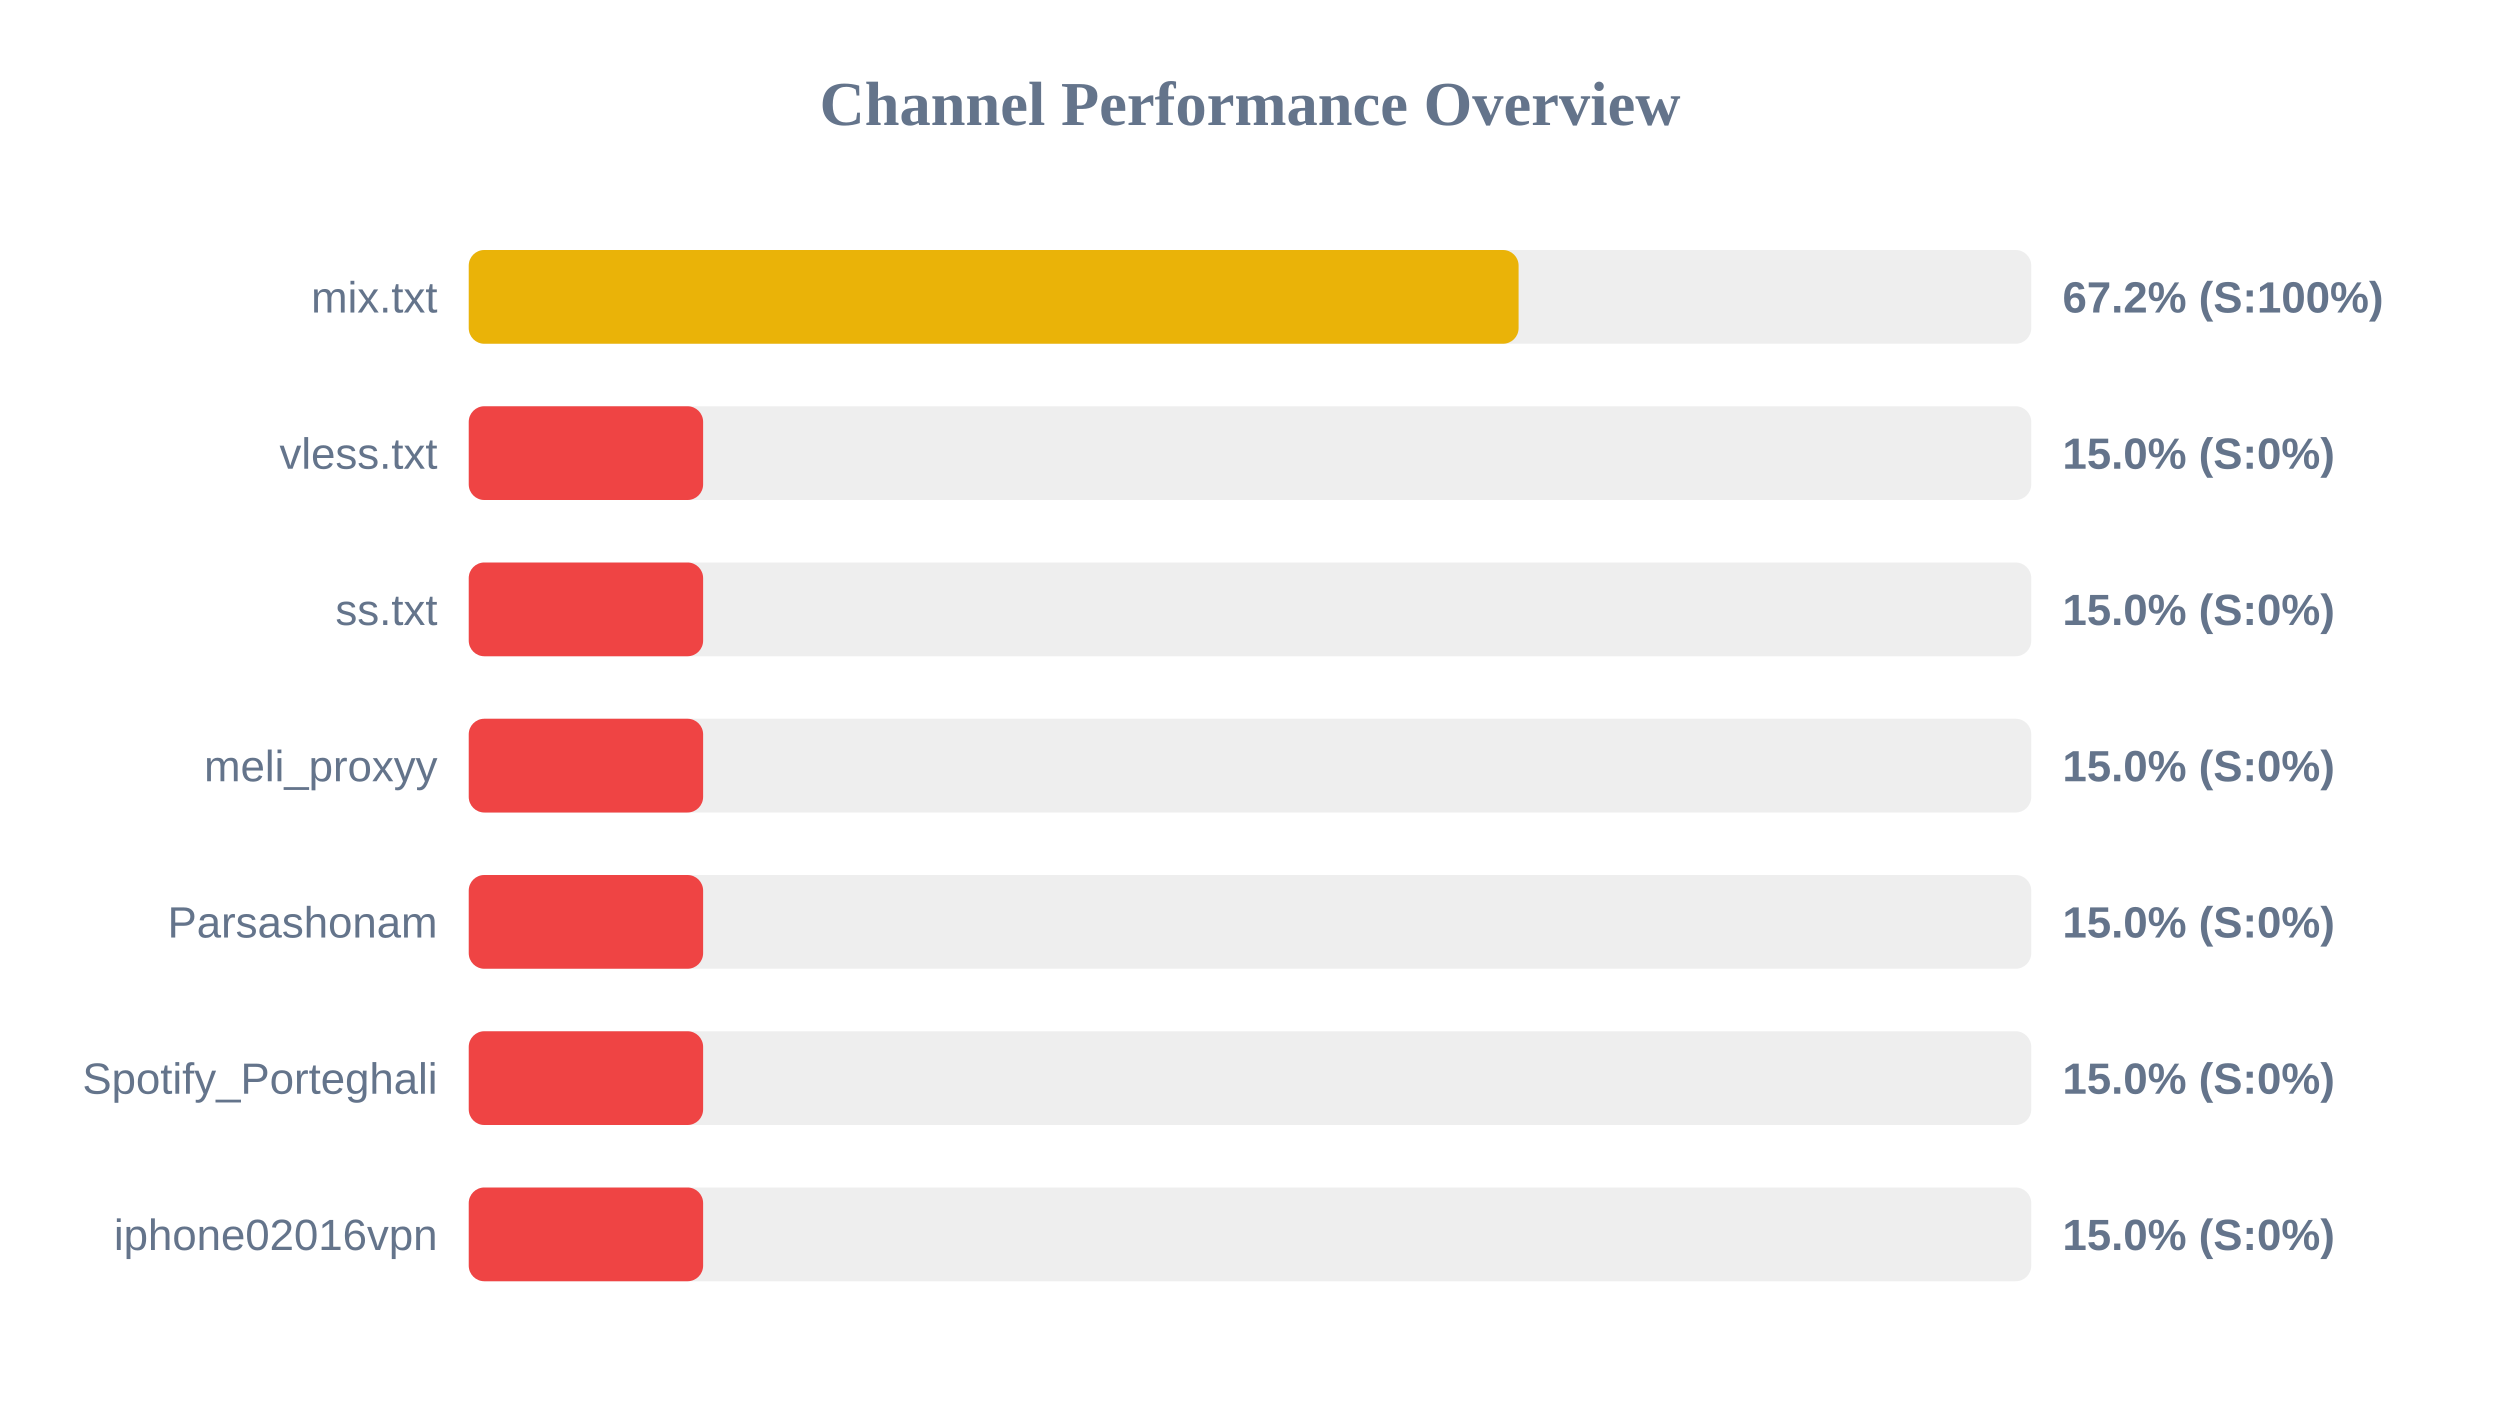
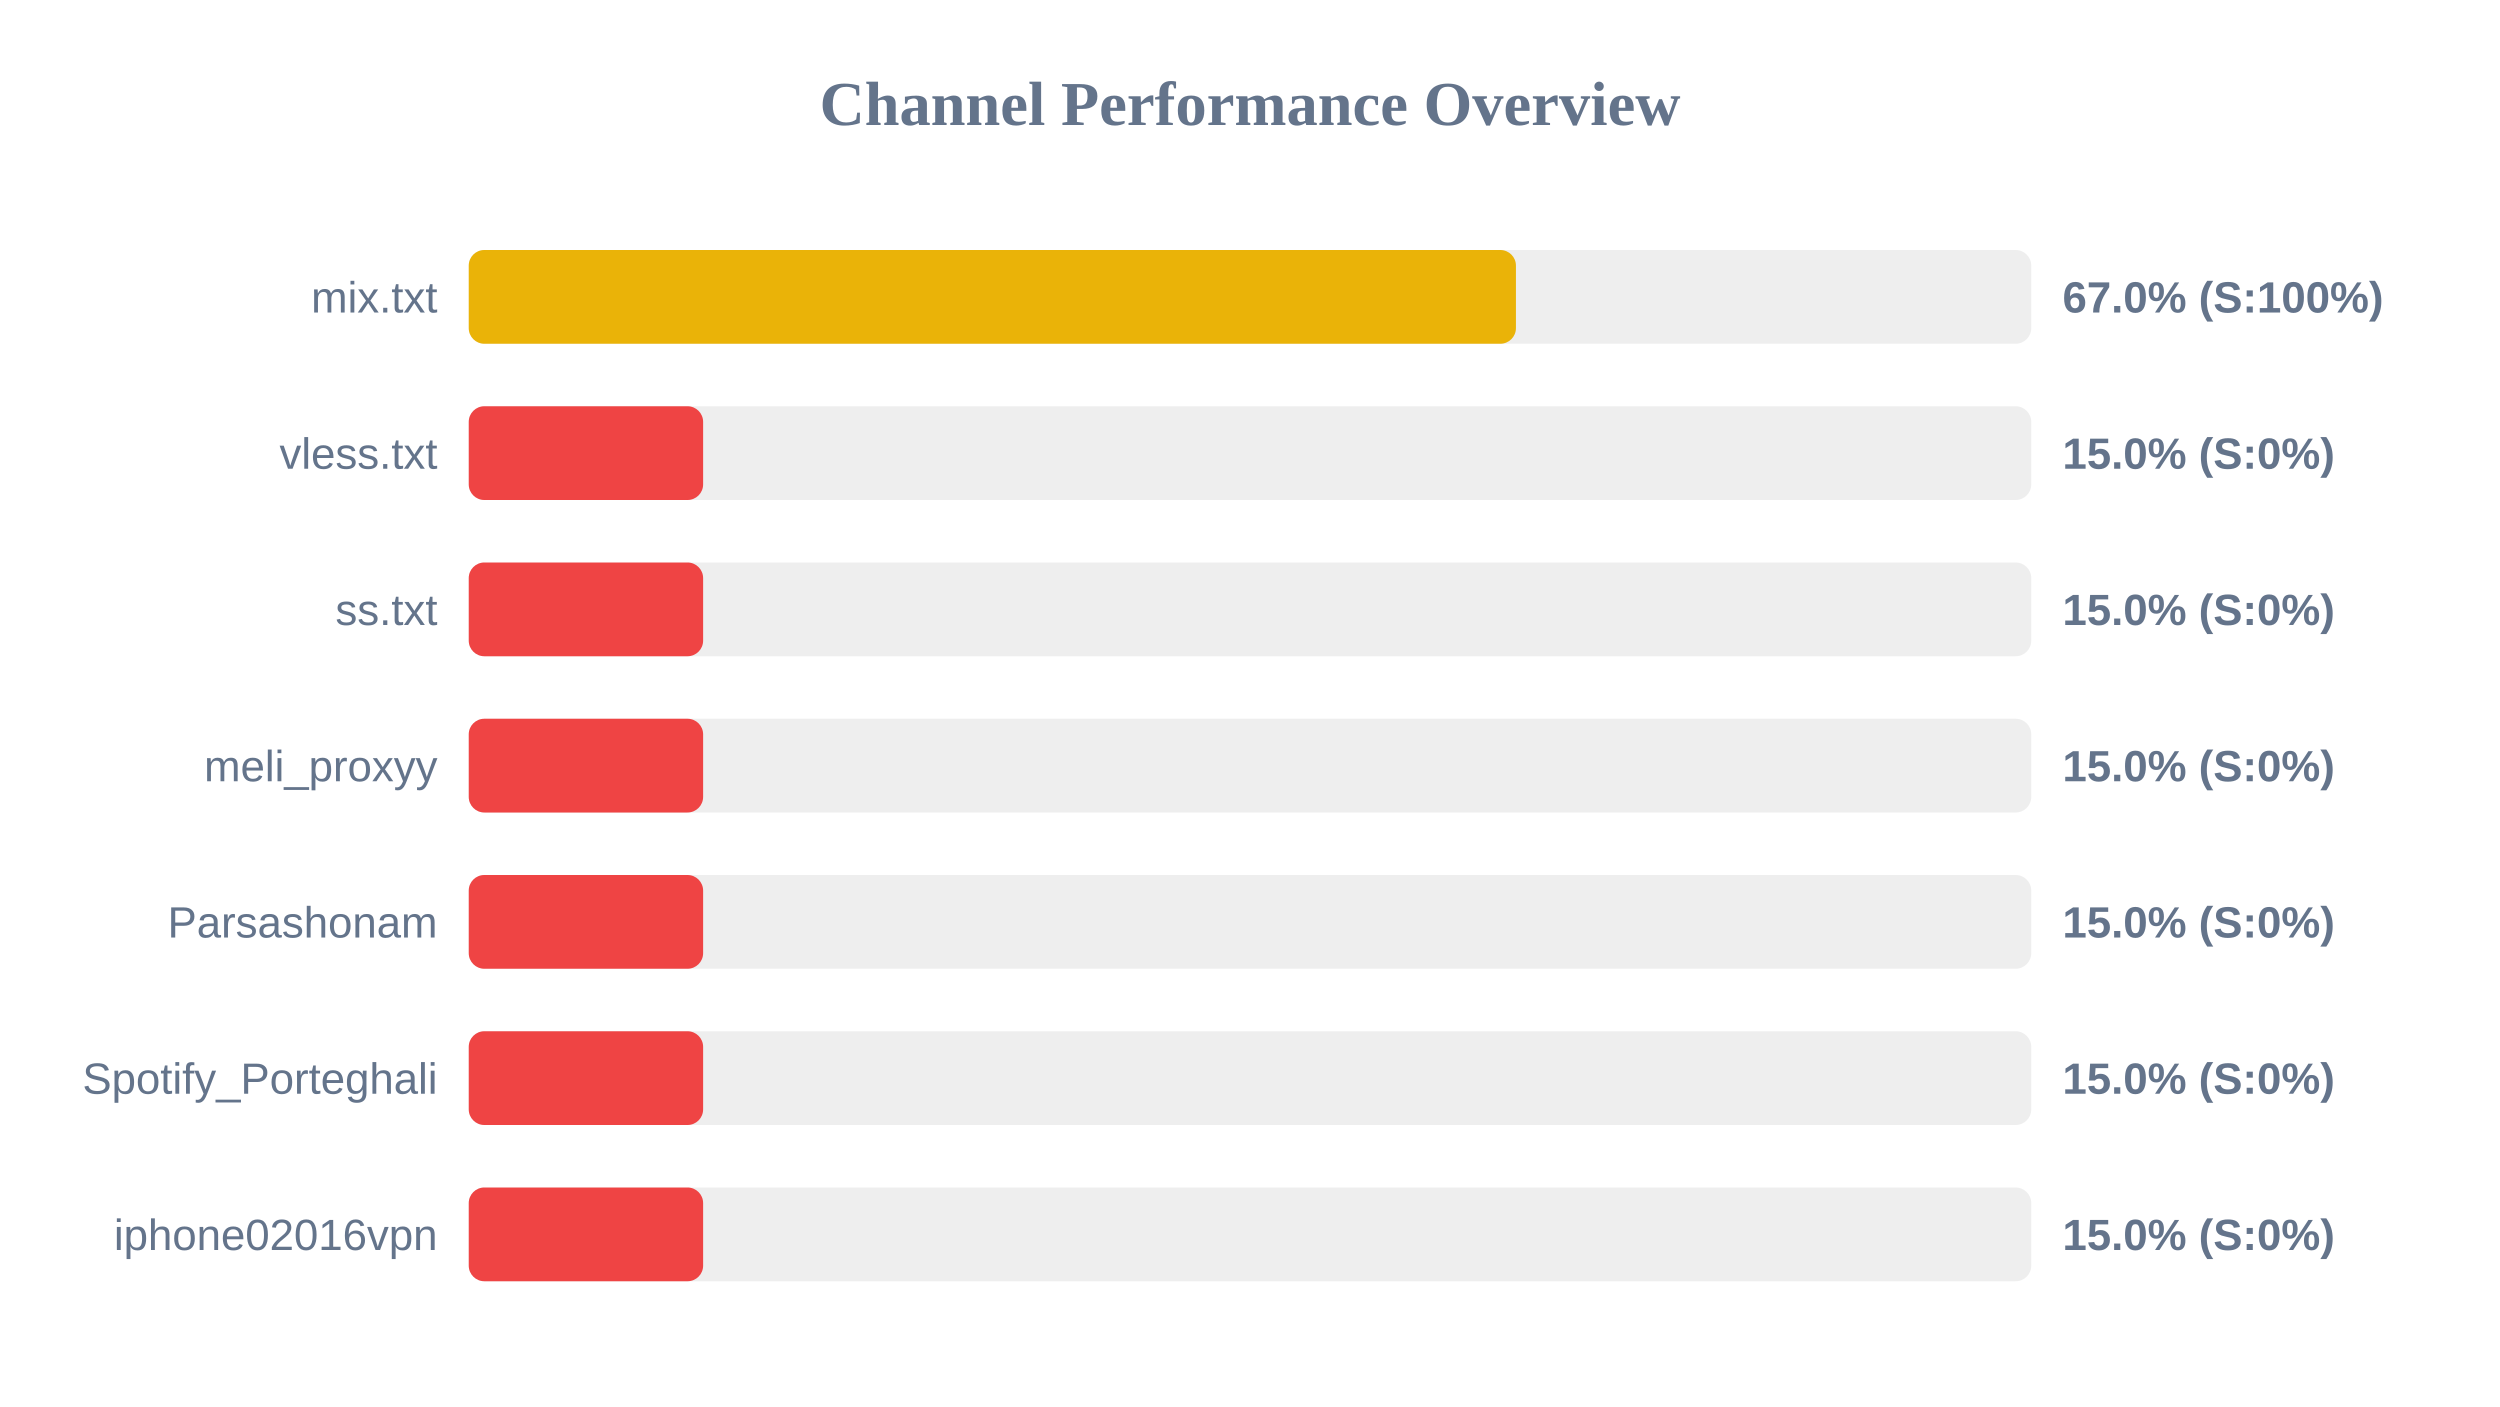
<svg xmlns="http://www.w3.org/2000/svg" width="800" height="450" version="1.1">
  <style>
        .row { font: 14px Arial; fill: #64748b; }
        .score { font: bold 14px Arial; fill: #64748b; }
    </style>
  <text x="400" y="40" text-anchor="middle" font-size="20px" font-weight="bold" fill="#64748b">Channel Performance Overview</text>
  <rect x="150" y="80" width="500" height="30" fill="#eee" rx="5" />
-   <rect x="150" y="80" width="335.95" height="30" fill="#eab308" rx="5" />
+   <rect x="150" y="80" width="335.1" height="30" fill="#eab308" rx="5" />
  <text x="140" y="100" text-anchor="end" class="row">mix.txt</text>
-   <text x="660" y="100" text-anchor="start" class="score">67.2% (S:100%)</text>
+   <text x="660" y="100" text-anchor="start" class="score">67.0% (S:100%)</text>
  <rect x="150" y="130" width="500" height="30" fill="#eee" rx="5" />
  <rect x="150" y="130" width="75.0" height="30" fill="#ef4444" rx="5" />
  <text x="140" y="150" text-anchor="end" class="row">vless.txt</text>
  <text x="660" y="150" text-anchor="start" class="score">15.0% (S:0%)</text>
  <rect x="150" y="180" width="500" height="30" fill="#eee" rx="5" />
  <rect x="150" y="180" width="75.0" height="30" fill="#ef4444" rx="5" />
  <text x="140" y="200" text-anchor="end" class="row">ss.txt</text>
  <text x="660" y="200" text-anchor="start" class="score">15.0% (S:0%)</text>
  <rect x="150" y="230" width="500" height="30" fill="#eee" rx="5" />
  <rect x="150" y="230" width="75.0" height="30" fill="#ef4444" rx="5" />
  <text x="140" y="250" text-anchor="end" class="row">meli_proxyy</text>
  <text x="660" y="250" text-anchor="start" class="score">15.0% (S:0%)</text>
  <rect x="150" y="280" width="500" height="30" fill="#eee" rx="5" />
  <rect x="150" y="280" width="75.0" height="30" fill="#ef4444" rx="5" />
  <text x="140" y="300" text-anchor="end" class="row">Parsashonam</text>
  <text x="660" y="300" text-anchor="start" class="score">15.0% (S:0%)</text>
  <rect x="150" y="330" width="500" height="30" fill="#eee" rx="5" />
  <rect x="150" y="330" width="75.0" height="30" fill="#ef4444" rx="5" />
  <text x="140" y="350" text-anchor="end" class="row">Spotify_Porteghali</text>
  <text x="660" y="350" text-anchor="start" class="score">15.0% (S:0%)</text>
  <rect x="150" y="380" width="500" height="30" fill="#eee" rx="5" />
  <rect x="150" y="380" width="75.0" height="30" fill="#ef4444" rx="5" />
  <text x="140" y="400" text-anchor="end" class="row">iphone02016vpn</text>
  <text x="660" y="400" text-anchor="start" class="score">15.0% (S:0%)</text>
</svg>
